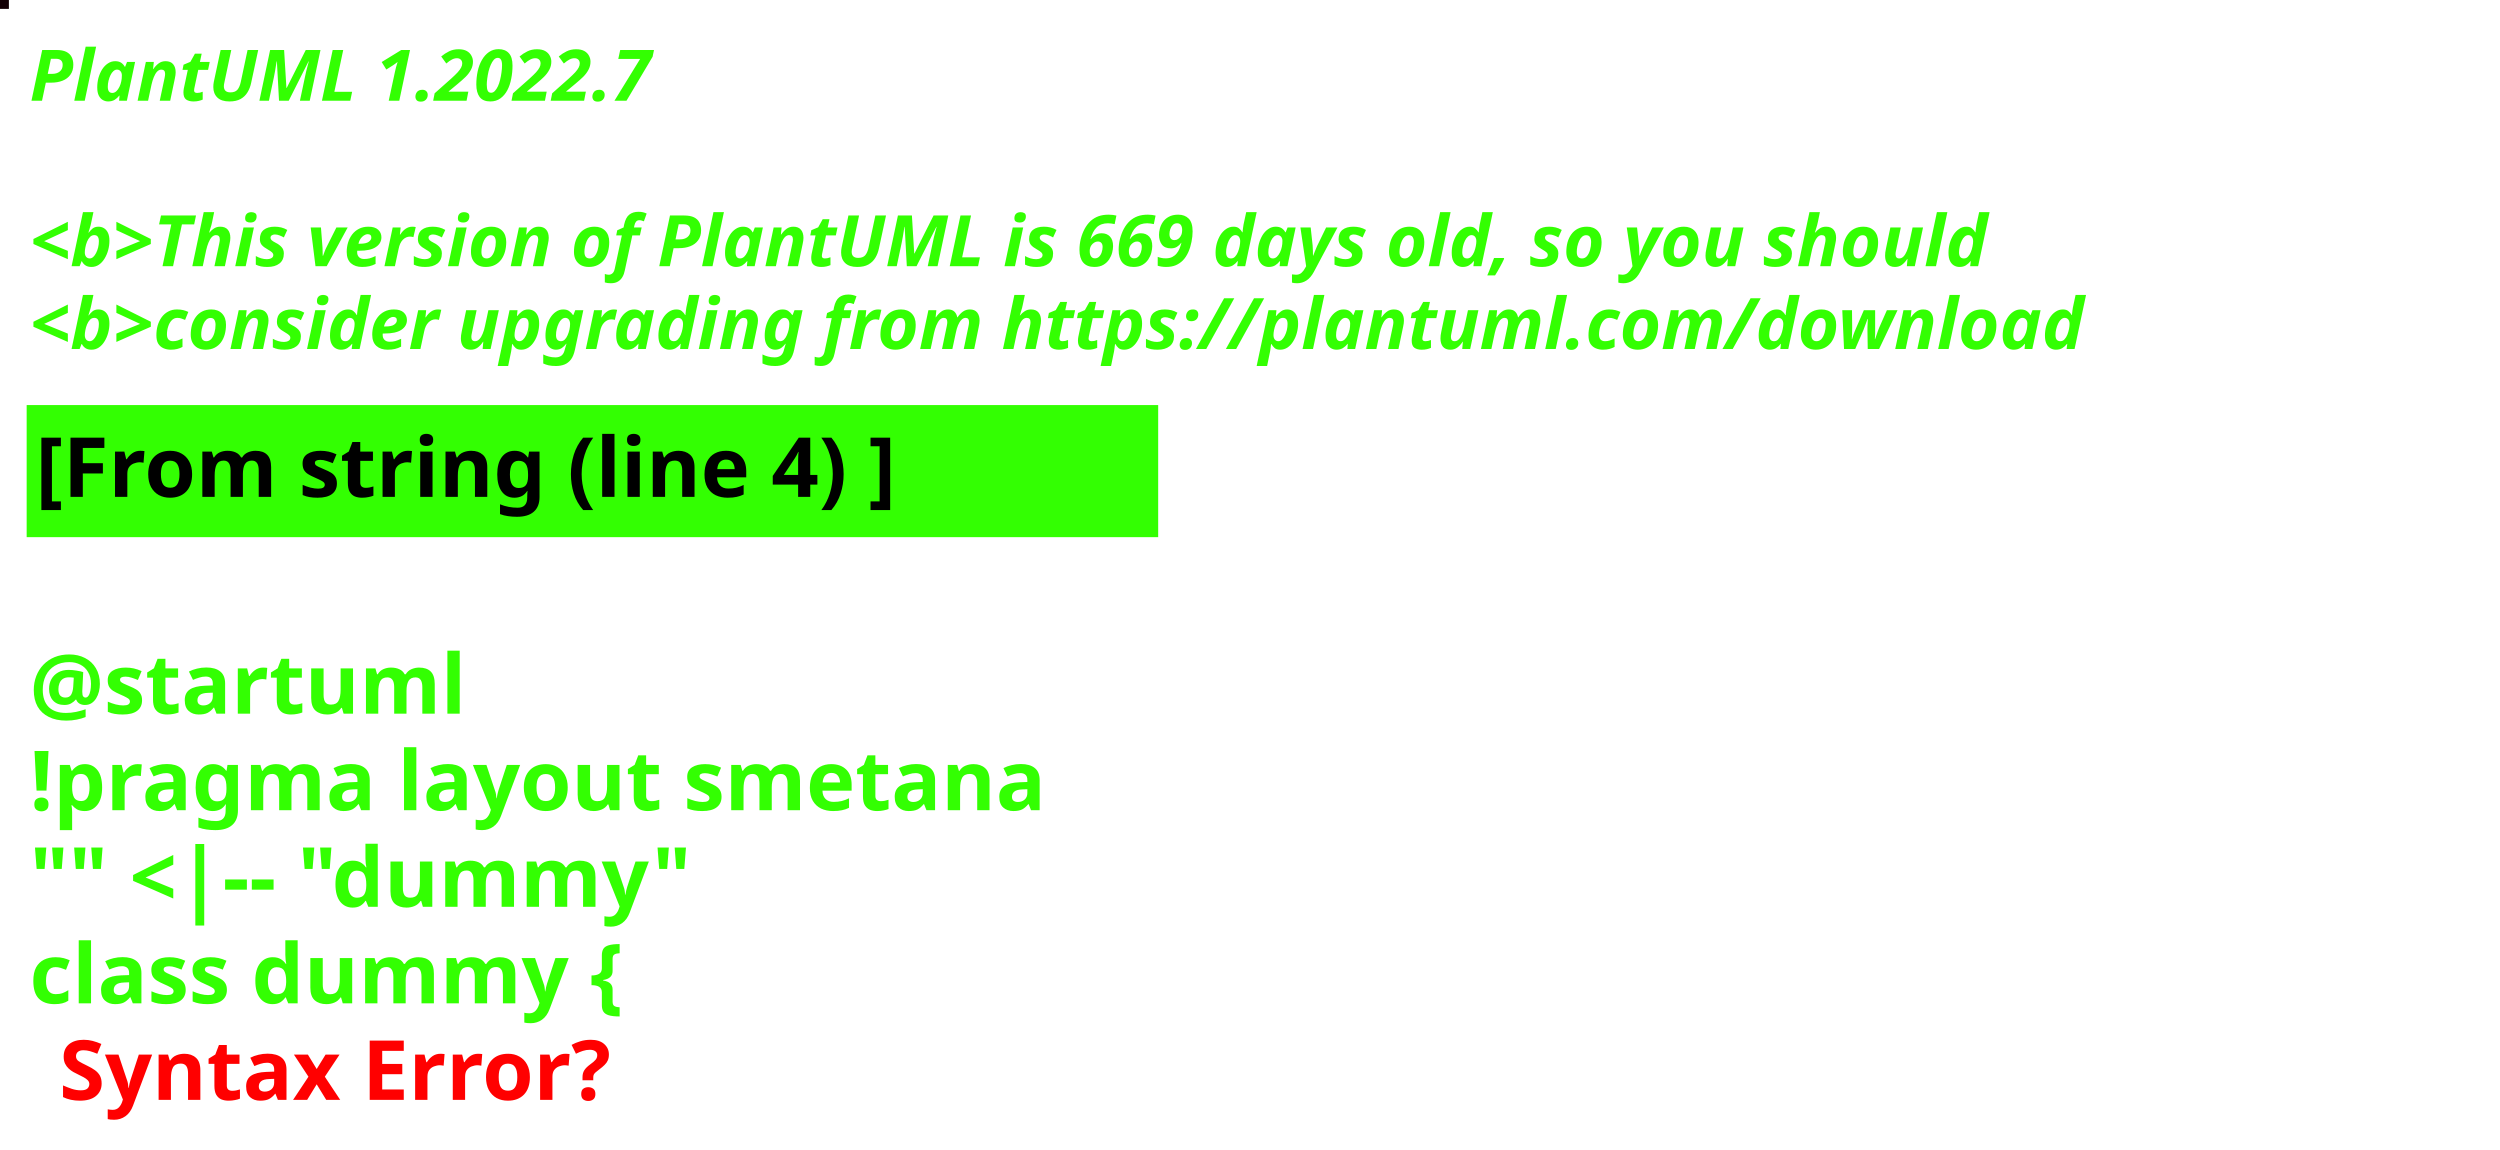
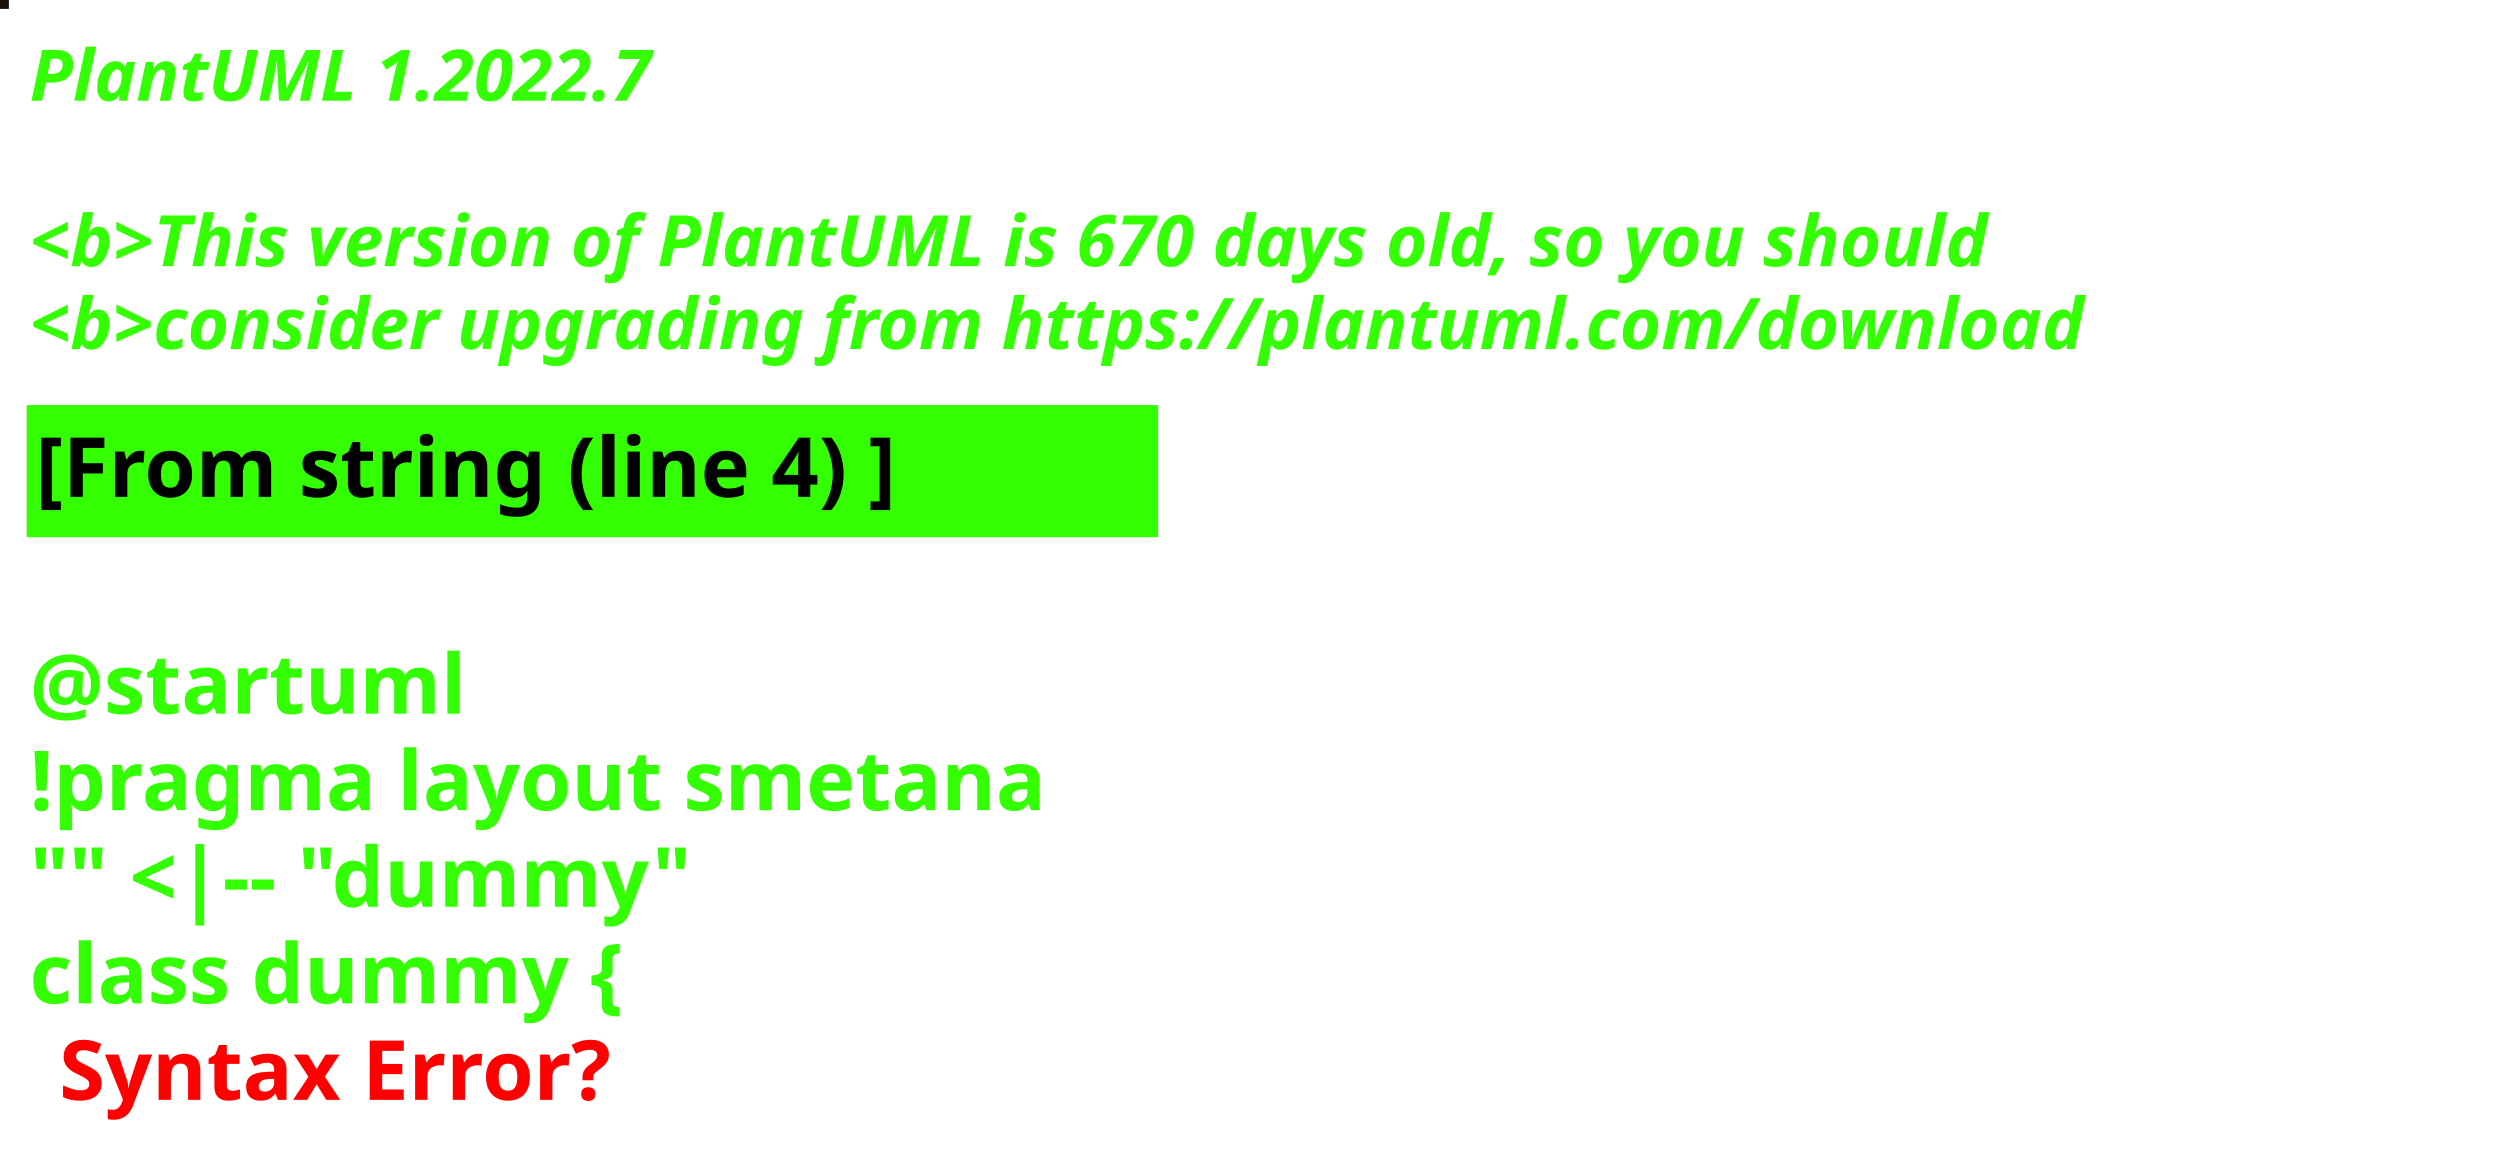
<svg xmlns="http://www.w3.org/2000/svg" contentStyleType="text/css" height="194px" preserveAspectRatio="none" style="width:422px;height:194px;background:#000000;" version="1.1" viewBox="0 0 422 194" width="422px" zoomAndPan="magnify">
  <defs />
  <g>
-     <rect fill="#140005" height="1" style="stroke:#140005;stroke-width:1.0;" width="1" x="0" y="0" />
+     <rect fill="#1B1108" height="1" style="stroke:#1B1108;stroke-width:1.0;" width="1" x="0" y="0" />
    <text fill="#33FF02" font-family="sans-serif" font-size="12" font-style="italic" font-weight="bold" lengthAdjust="spacing" textLength="127" x="5" y="17">PlantUML 1.2022.7</text>
    <text fill="#33FF02" font-family="sans-serif" font-size="12" font-style="italic" font-weight="bold" lengthAdjust="spacing" textLength="4" x="5" y="30.969"> </text>
-     <text fill="#33FF02" font-family="sans-serif" font-size="12" font-style="italic" font-weight="bold" lengthAdjust="spacing" textLength="399" x="5" y="44.938">&lt;b&gt;This version of PlantUML is 669 days old, so you should</text>
+     <text fill="#33FF02" font-family="sans-serif" font-size="12" font-style="italic" font-weight="bold" lengthAdjust="spacing" textLength="399" x="5" y="44.938">&lt;b&gt;This version of PlantUML is 670 days old, so you should</text>
    <text fill="#33FF02" font-family="sans-serif" font-size="12" font-style="italic" font-weight="bold" lengthAdjust="spacing" textLength="408" x="5" y="58.906">&lt;b&gt;consider upgrading from https://plantuml.com/download</text>
    <rect fill="#33FF02" height="21.297" style="stroke:#33FF02;stroke-width:1.0;" width="190" x="5" y="68.875" />
    <text fill="#000000" font-family="sans-serif" font-size="14" font-weight="bold" lengthAdjust="spacing" textLength="168" x="6" y="83.875">[From string (line 4) ]</text>
    <text fill="#33FF02" font-family="sans-serif" font-size="14" font-weight="bold" lengthAdjust="spacing" textLength="5" x="5" y="104.172"> </text>
    <text fill="#33FF02" font-family="sans-serif" font-size="14" font-weight="bold" lengthAdjust="spacing" textLength="79" x="5" y="120.469">@startuml</text>
    <text fill="#33FF02" font-family="sans-serif" font-size="14" font-weight="bold" lengthAdjust="spacing" textLength="190" x="5" y="136.766">!pragma layout smetana</text>
    <text fill="#33FF02" font-family="sans-serif" font-size="14" font-weight="bold" lengthAdjust="spacing" textLength="124" x="5" y="153.062">"" &lt;|-- "dummy"</text>
    <text fill="#33FF02" font-family="sans-serif" font-size="14" font-weight="bold" lengthAdjust="spacing" text-decoration="wavy underline" textLength="117" x="5" y="169.359">class dummy {</text>
    <text fill="#FF0000" font-family="sans-serif" font-size="14" font-weight="bold" lengthAdjust="spacing" textLength="106" x="10" y="185.656">Syntax Error?</text>
  </g>
</svg>
